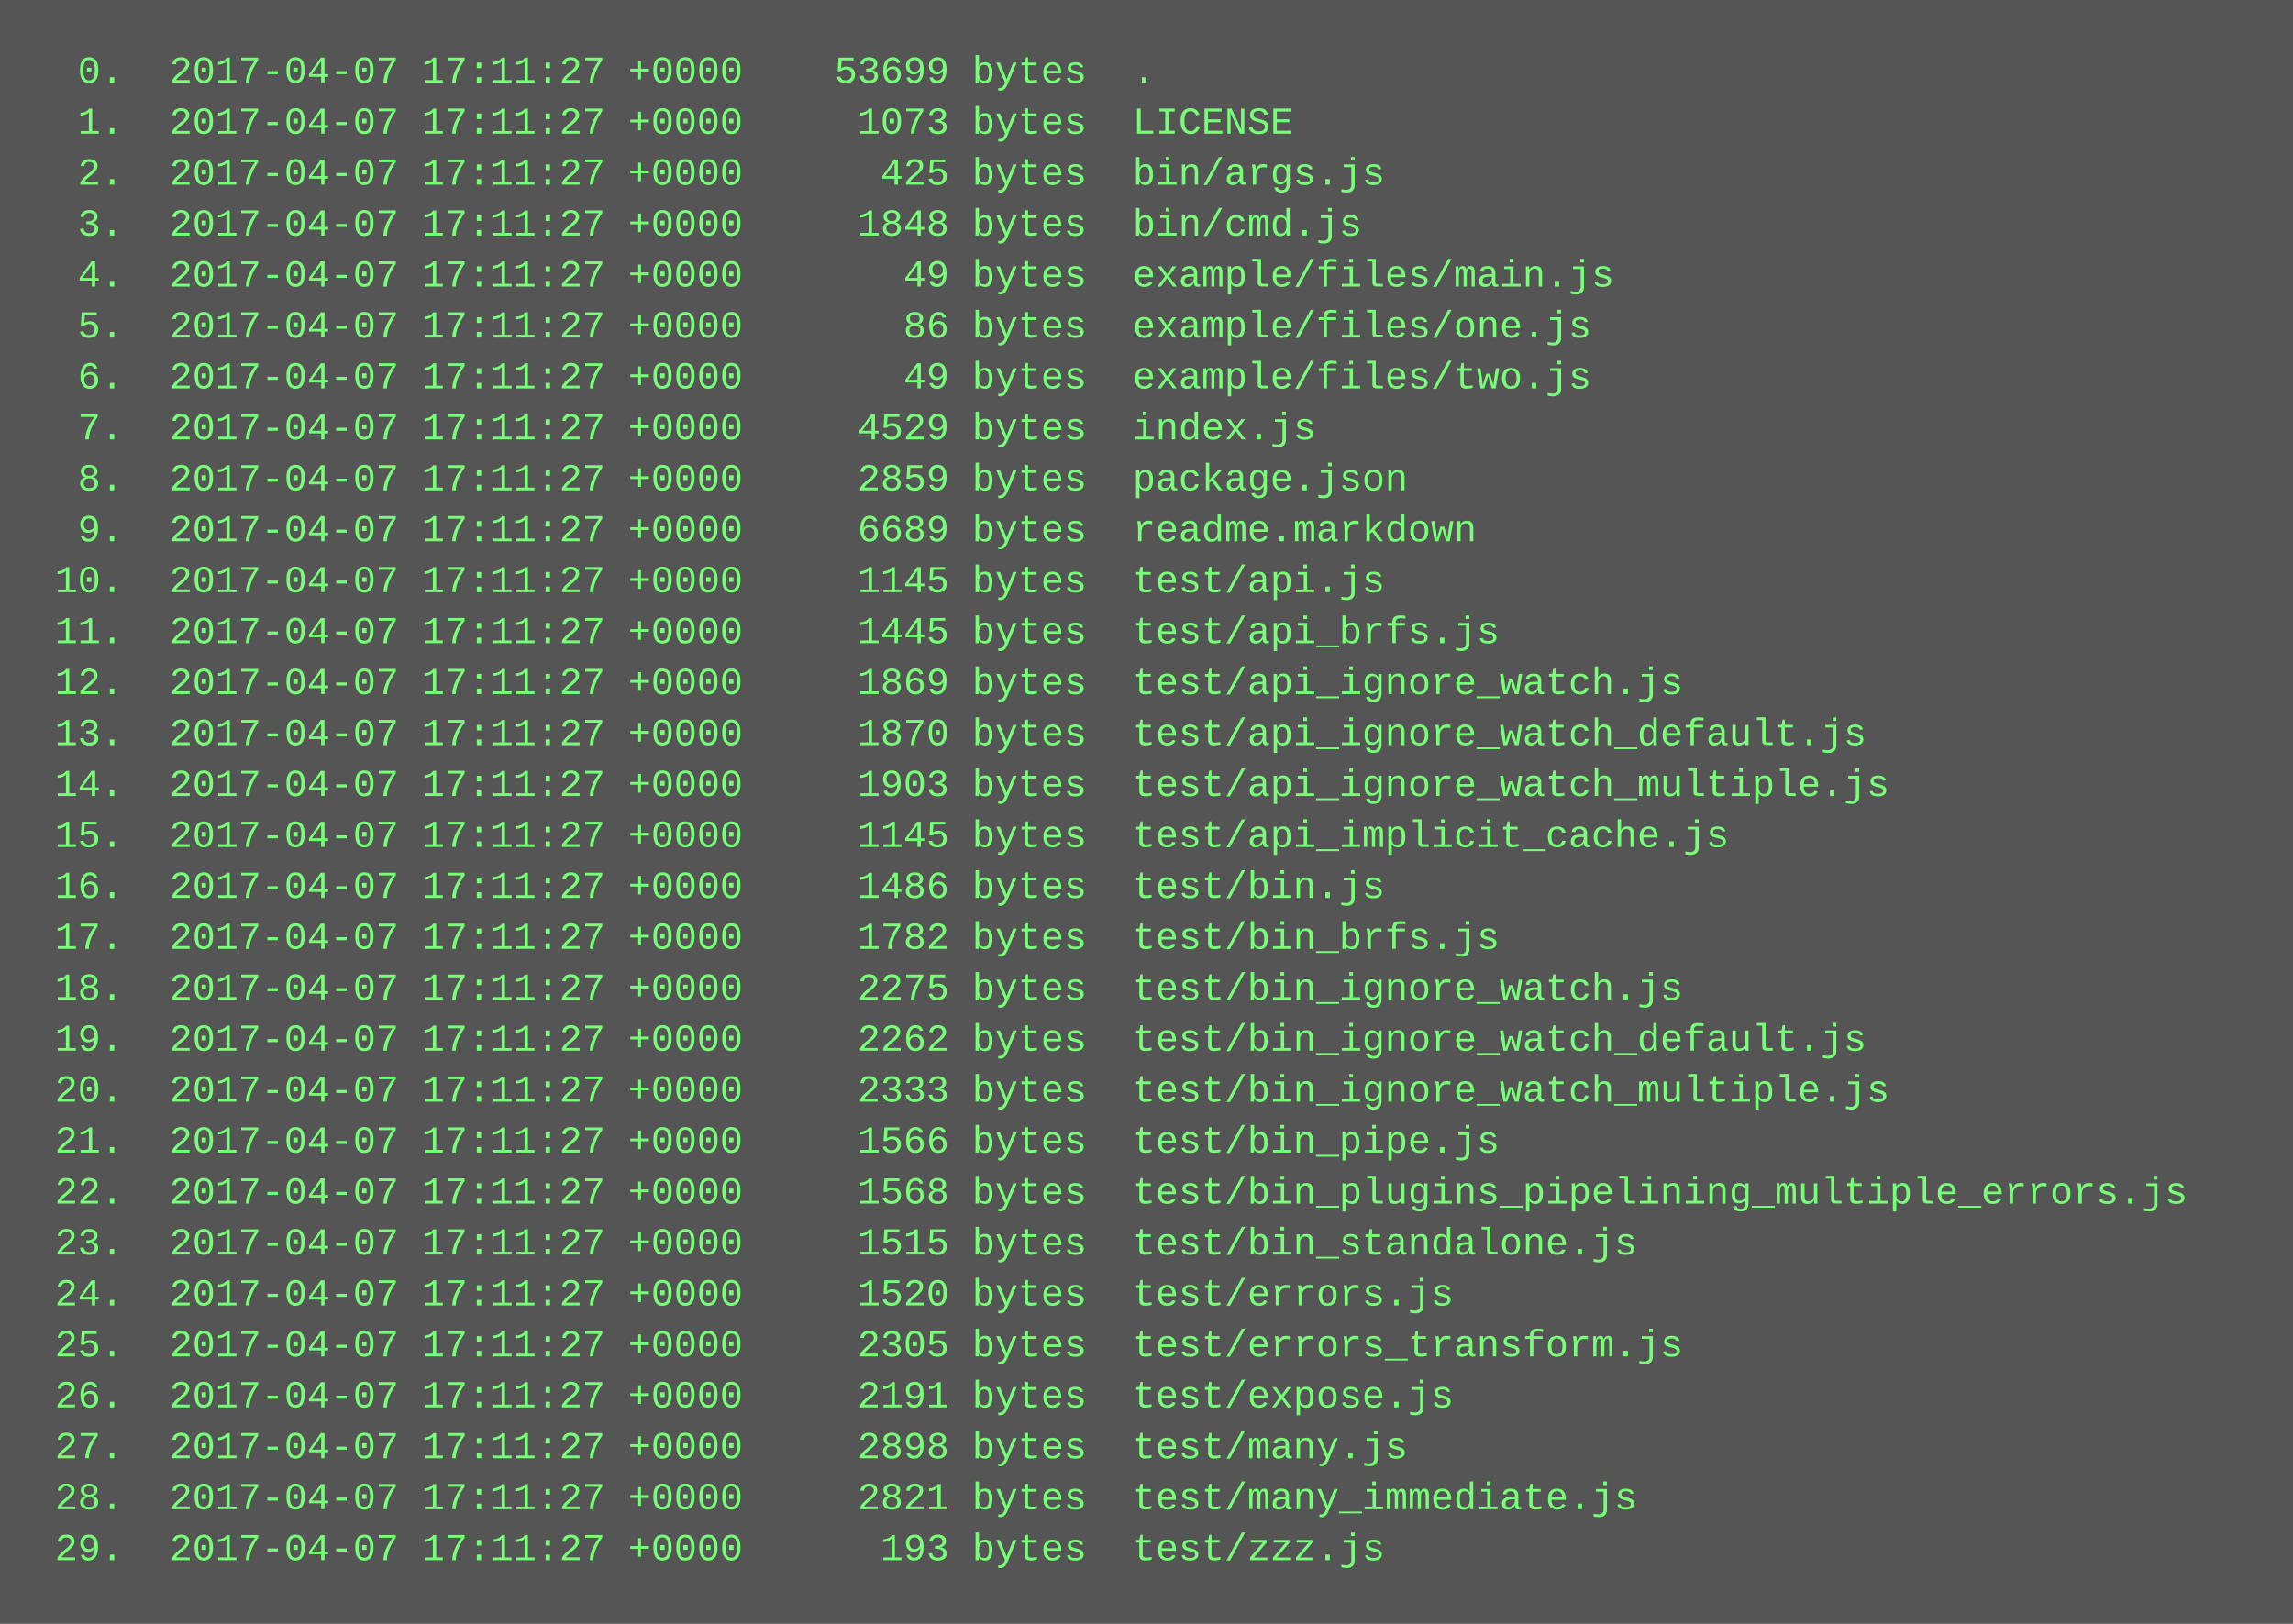
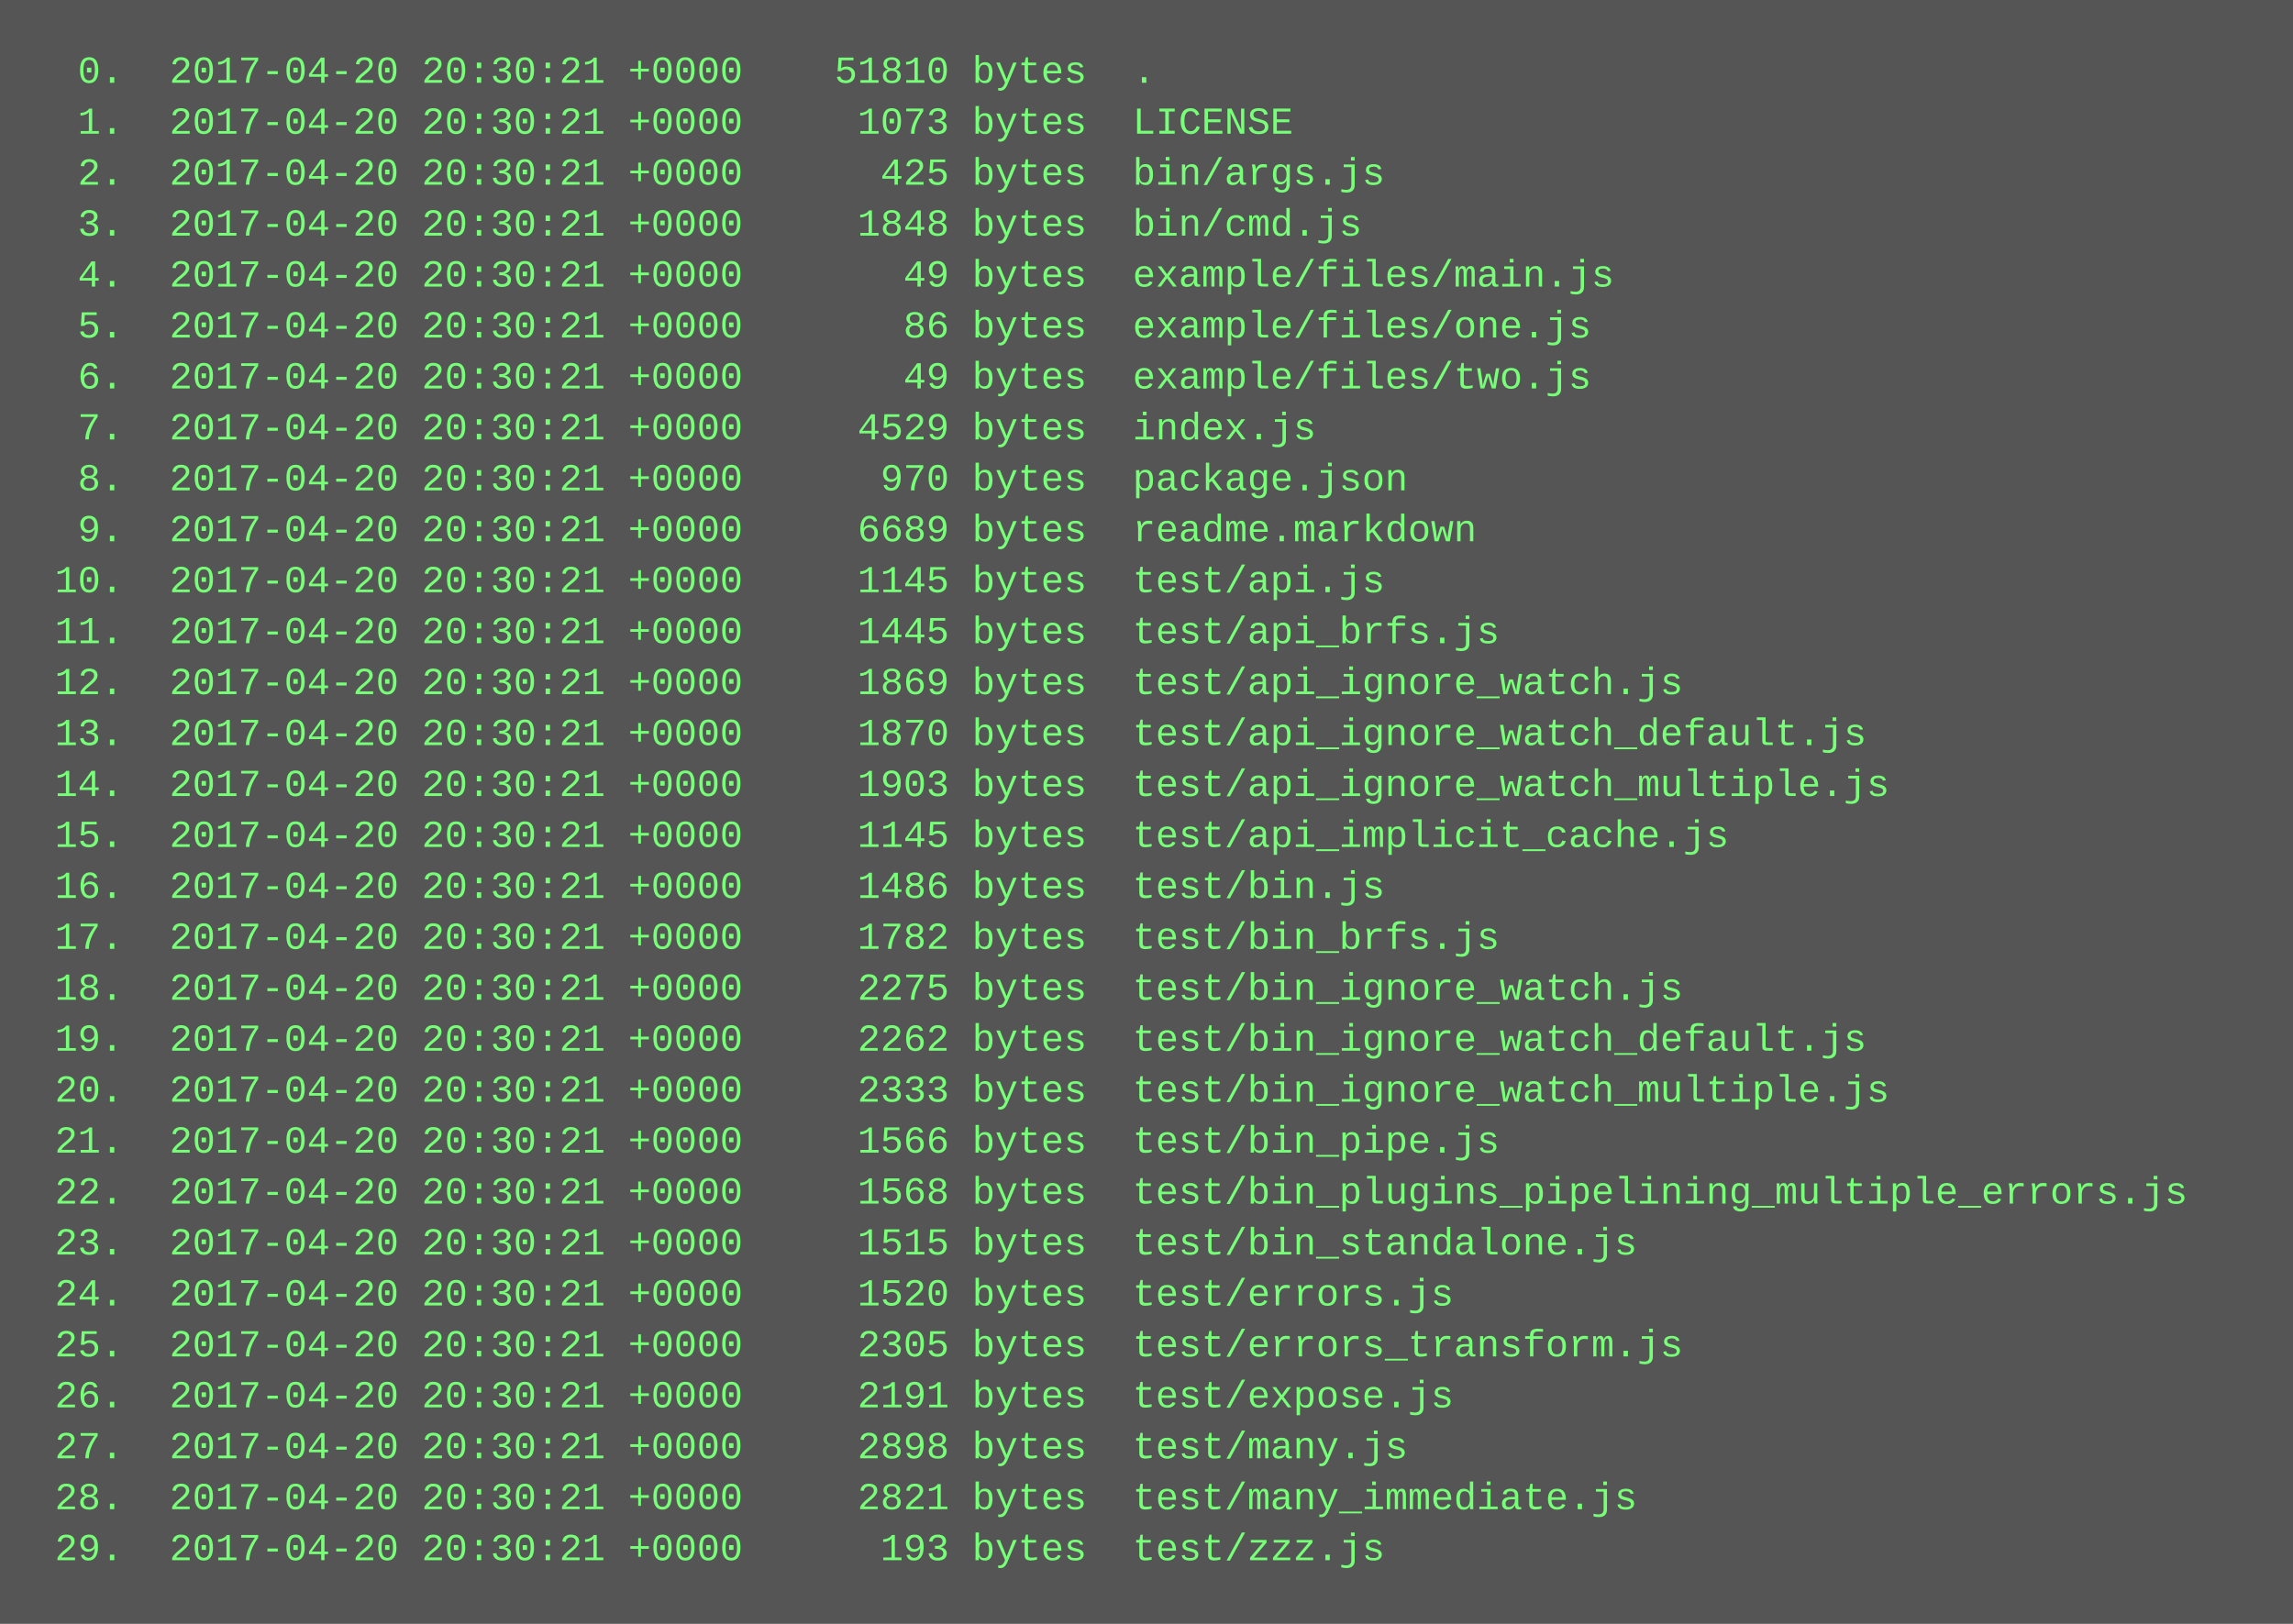
<svg xmlns="http://www.w3.org/2000/svg" height="510" width="720">
  <rect height="510" fill="#555" width="720" />
  <text fill="#7f7" font-family="Courier New" font-size="12" xml:space="preserve">
-     <tspan x="10" y="26">  0.  2017-04-07 17:11:27 +0000    53699 bytes  .</tspan>
-     <tspan x="10" y="42">  1.  2017-04-07 17:11:27 +0000     1073 bytes  LICENSE</tspan>
-     <tspan x="10" y="58">  2.  2017-04-07 17:11:27 +0000      425 bytes  bin/args.js</tspan>
-     <tspan x="10" y="74">  3.  2017-04-07 17:11:27 +0000     1848 bytes  bin/cmd.js</tspan>
-     <tspan x="10" y="90">  4.  2017-04-07 17:11:27 +0000       49 bytes  example/files/main.js</tspan>
-     <tspan x="10" y="106">  5.  2017-04-07 17:11:27 +0000       86 bytes  example/files/one.js</tspan>
-     <tspan x="10" y="122">  6.  2017-04-07 17:11:27 +0000       49 bytes  example/files/two.js</tspan>
-     <tspan x="10" y="138">  7.  2017-04-07 17:11:27 +0000     4529 bytes  index.js</tspan>
-     <tspan x="10" y="154">  8.  2017-04-07 17:11:27 +0000     2859 bytes  package.json</tspan>
-     <tspan x="10" y="170">  9.  2017-04-07 17:11:27 +0000     6689 bytes  readme.markdown</tspan>
-     <tspan x="10" y="186"> 10.  2017-04-07 17:11:27 +0000     1145 bytes  test/api.js</tspan>
-     <tspan x="10" y="202"> 11.  2017-04-07 17:11:27 +0000     1445 bytes  test/api_brfs.js</tspan>
-     <tspan x="10" y="218"> 12.  2017-04-07 17:11:27 +0000     1869 bytes  test/api_ignore_watch.js</tspan>
-     <tspan x="10" y="234"> 13.  2017-04-07 17:11:27 +0000     1870 bytes  test/api_ignore_watch_default.js</tspan>
-     <tspan x="10" y="250"> 14.  2017-04-07 17:11:27 +0000     1903 bytes  test/api_ignore_watch_multiple.js</tspan>
-     <tspan x="10" y="266"> 15.  2017-04-07 17:11:27 +0000     1145 bytes  test/api_implicit_cache.js</tspan>
-     <tspan x="10" y="282"> 16.  2017-04-07 17:11:27 +0000     1486 bytes  test/bin.js</tspan>
-     <tspan x="10" y="298"> 17.  2017-04-07 17:11:27 +0000     1782 bytes  test/bin_brfs.js</tspan>
-     <tspan x="10" y="314"> 18.  2017-04-07 17:11:27 +0000     2275 bytes  test/bin_ignore_watch.js</tspan>
-     <tspan x="10" y="330"> 19.  2017-04-07 17:11:27 +0000     2262 bytes  test/bin_ignore_watch_default.js</tspan>
-     <tspan x="10" y="346"> 20.  2017-04-07 17:11:27 +0000     2333 bytes  test/bin_ignore_watch_multiple.js</tspan>
-     <tspan x="10" y="362"> 21.  2017-04-07 17:11:27 +0000     1566 bytes  test/bin_pipe.js</tspan>
-     <tspan x="10" y="378"> 22.  2017-04-07 17:11:27 +0000     1568 bytes  test/bin_plugins_pipelining_multiple_errors.js</tspan>
-     <tspan x="10" y="394"> 23.  2017-04-07 17:11:27 +0000     1515 bytes  test/bin_standalone.js</tspan>
-     <tspan x="10" y="410"> 24.  2017-04-07 17:11:27 +0000     1520 bytes  test/errors.js</tspan>
-     <tspan x="10" y="426"> 25.  2017-04-07 17:11:27 +0000     2305 bytes  test/errors_transform.js</tspan>
-     <tspan x="10" y="442"> 26.  2017-04-07 17:11:27 +0000     2191 bytes  test/expose.js</tspan>
-     <tspan x="10" y="458"> 27.  2017-04-07 17:11:27 +0000     2898 bytes  test/many.js</tspan>
-     <tspan x="10" y="474"> 28.  2017-04-07 17:11:27 +0000     2821 bytes  test/many_immediate.js</tspan>
-     <tspan x="10" y="490"> 29.  2017-04-07 17:11:27 +0000      193 bytes  test/zzz.js</tspan>
+     <tspan x="10" y="26">  0.  2017-04-20 20:30:21 +0000    51810 bytes  .</tspan>
+     <tspan x="10" y="42">  1.  2017-04-20 20:30:21 +0000     1073 bytes  LICENSE</tspan>
+     <tspan x="10" y="58">  2.  2017-04-20 20:30:21 +0000      425 bytes  bin/args.js</tspan>
+     <tspan x="10" y="74">  3.  2017-04-20 20:30:21 +0000     1848 bytes  bin/cmd.js</tspan>
+     <tspan x="10" y="90">  4.  2017-04-20 20:30:21 +0000       49 bytes  example/files/main.js</tspan>
+     <tspan x="10" y="106">  5.  2017-04-20 20:30:21 +0000       86 bytes  example/files/one.js</tspan>
+     <tspan x="10" y="122">  6.  2017-04-20 20:30:21 +0000       49 bytes  example/files/two.js</tspan>
+     <tspan x="10" y="138">  7.  2017-04-20 20:30:21 +0000     4529 bytes  index.js</tspan>
+     <tspan x="10" y="154">  8.  2017-04-20 20:30:21 +0000      970 bytes  package.json</tspan>
+     <tspan x="10" y="170">  9.  2017-04-20 20:30:21 +0000     6689 bytes  readme.markdown</tspan>
+     <tspan x="10" y="186"> 10.  2017-04-20 20:30:21 +0000     1145 bytes  test/api.js</tspan>
+     <tspan x="10" y="202"> 11.  2017-04-20 20:30:21 +0000     1445 bytes  test/api_brfs.js</tspan>
+     <tspan x="10" y="218"> 12.  2017-04-20 20:30:21 +0000     1869 bytes  test/api_ignore_watch.js</tspan>
+     <tspan x="10" y="234"> 13.  2017-04-20 20:30:21 +0000     1870 bytes  test/api_ignore_watch_default.js</tspan>
+     <tspan x="10" y="250"> 14.  2017-04-20 20:30:21 +0000     1903 bytes  test/api_ignore_watch_multiple.js</tspan>
+     <tspan x="10" y="266"> 15.  2017-04-20 20:30:21 +0000     1145 bytes  test/api_implicit_cache.js</tspan>
+     <tspan x="10" y="282"> 16.  2017-04-20 20:30:21 +0000     1486 bytes  test/bin.js</tspan>
+     <tspan x="10" y="298"> 17.  2017-04-20 20:30:21 +0000     1782 bytes  test/bin_brfs.js</tspan>
+     <tspan x="10" y="314"> 18.  2017-04-20 20:30:21 +0000     2275 bytes  test/bin_ignore_watch.js</tspan>
+     <tspan x="10" y="330"> 19.  2017-04-20 20:30:21 +0000     2262 bytes  test/bin_ignore_watch_default.js</tspan>
+     <tspan x="10" y="346"> 20.  2017-04-20 20:30:21 +0000     2333 bytes  test/bin_ignore_watch_multiple.js</tspan>
+     <tspan x="10" y="362"> 21.  2017-04-20 20:30:21 +0000     1566 bytes  test/bin_pipe.js</tspan>
+     <tspan x="10" y="378"> 22.  2017-04-20 20:30:21 +0000     1568 bytes  test/bin_plugins_pipelining_multiple_errors.js</tspan>
+     <tspan x="10" y="394"> 23.  2017-04-20 20:30:21 +0000     1515 bytes  test/bin_standalone.js</tspan>
+     <tspan x="10" y="410"> 24.  2017-04-20 20:30:21 +0000     1520 bytes  test/errors.js</tspan>
+     <tspan x="10" y="426"> 25.  2017-04-20 20:30:21 +0000     2305 bytes  test/errors_transform.js</tspan>
+     <tspan x="10" y="442"> 26.  2017-04-20 20:30:21 +0000     2191 bytes  test/expose.js</tspan>
+     <tspan x="10" y="458"> 27.  2017-04-20 20:30:21 +0000     2898 bytes  test/many.js</tspan>
+     <tspan x="10" y="474"> 28.  2017-04-20 20:30:21 +0000     2821 bytes  test/many_immediate.js</tspan>
+     <tspan x="10" y="490"> 29.  2017-04-20 20:30:21 +0000      193 bytes  test/zzz.js</tspan>
  </text>
</svg>
